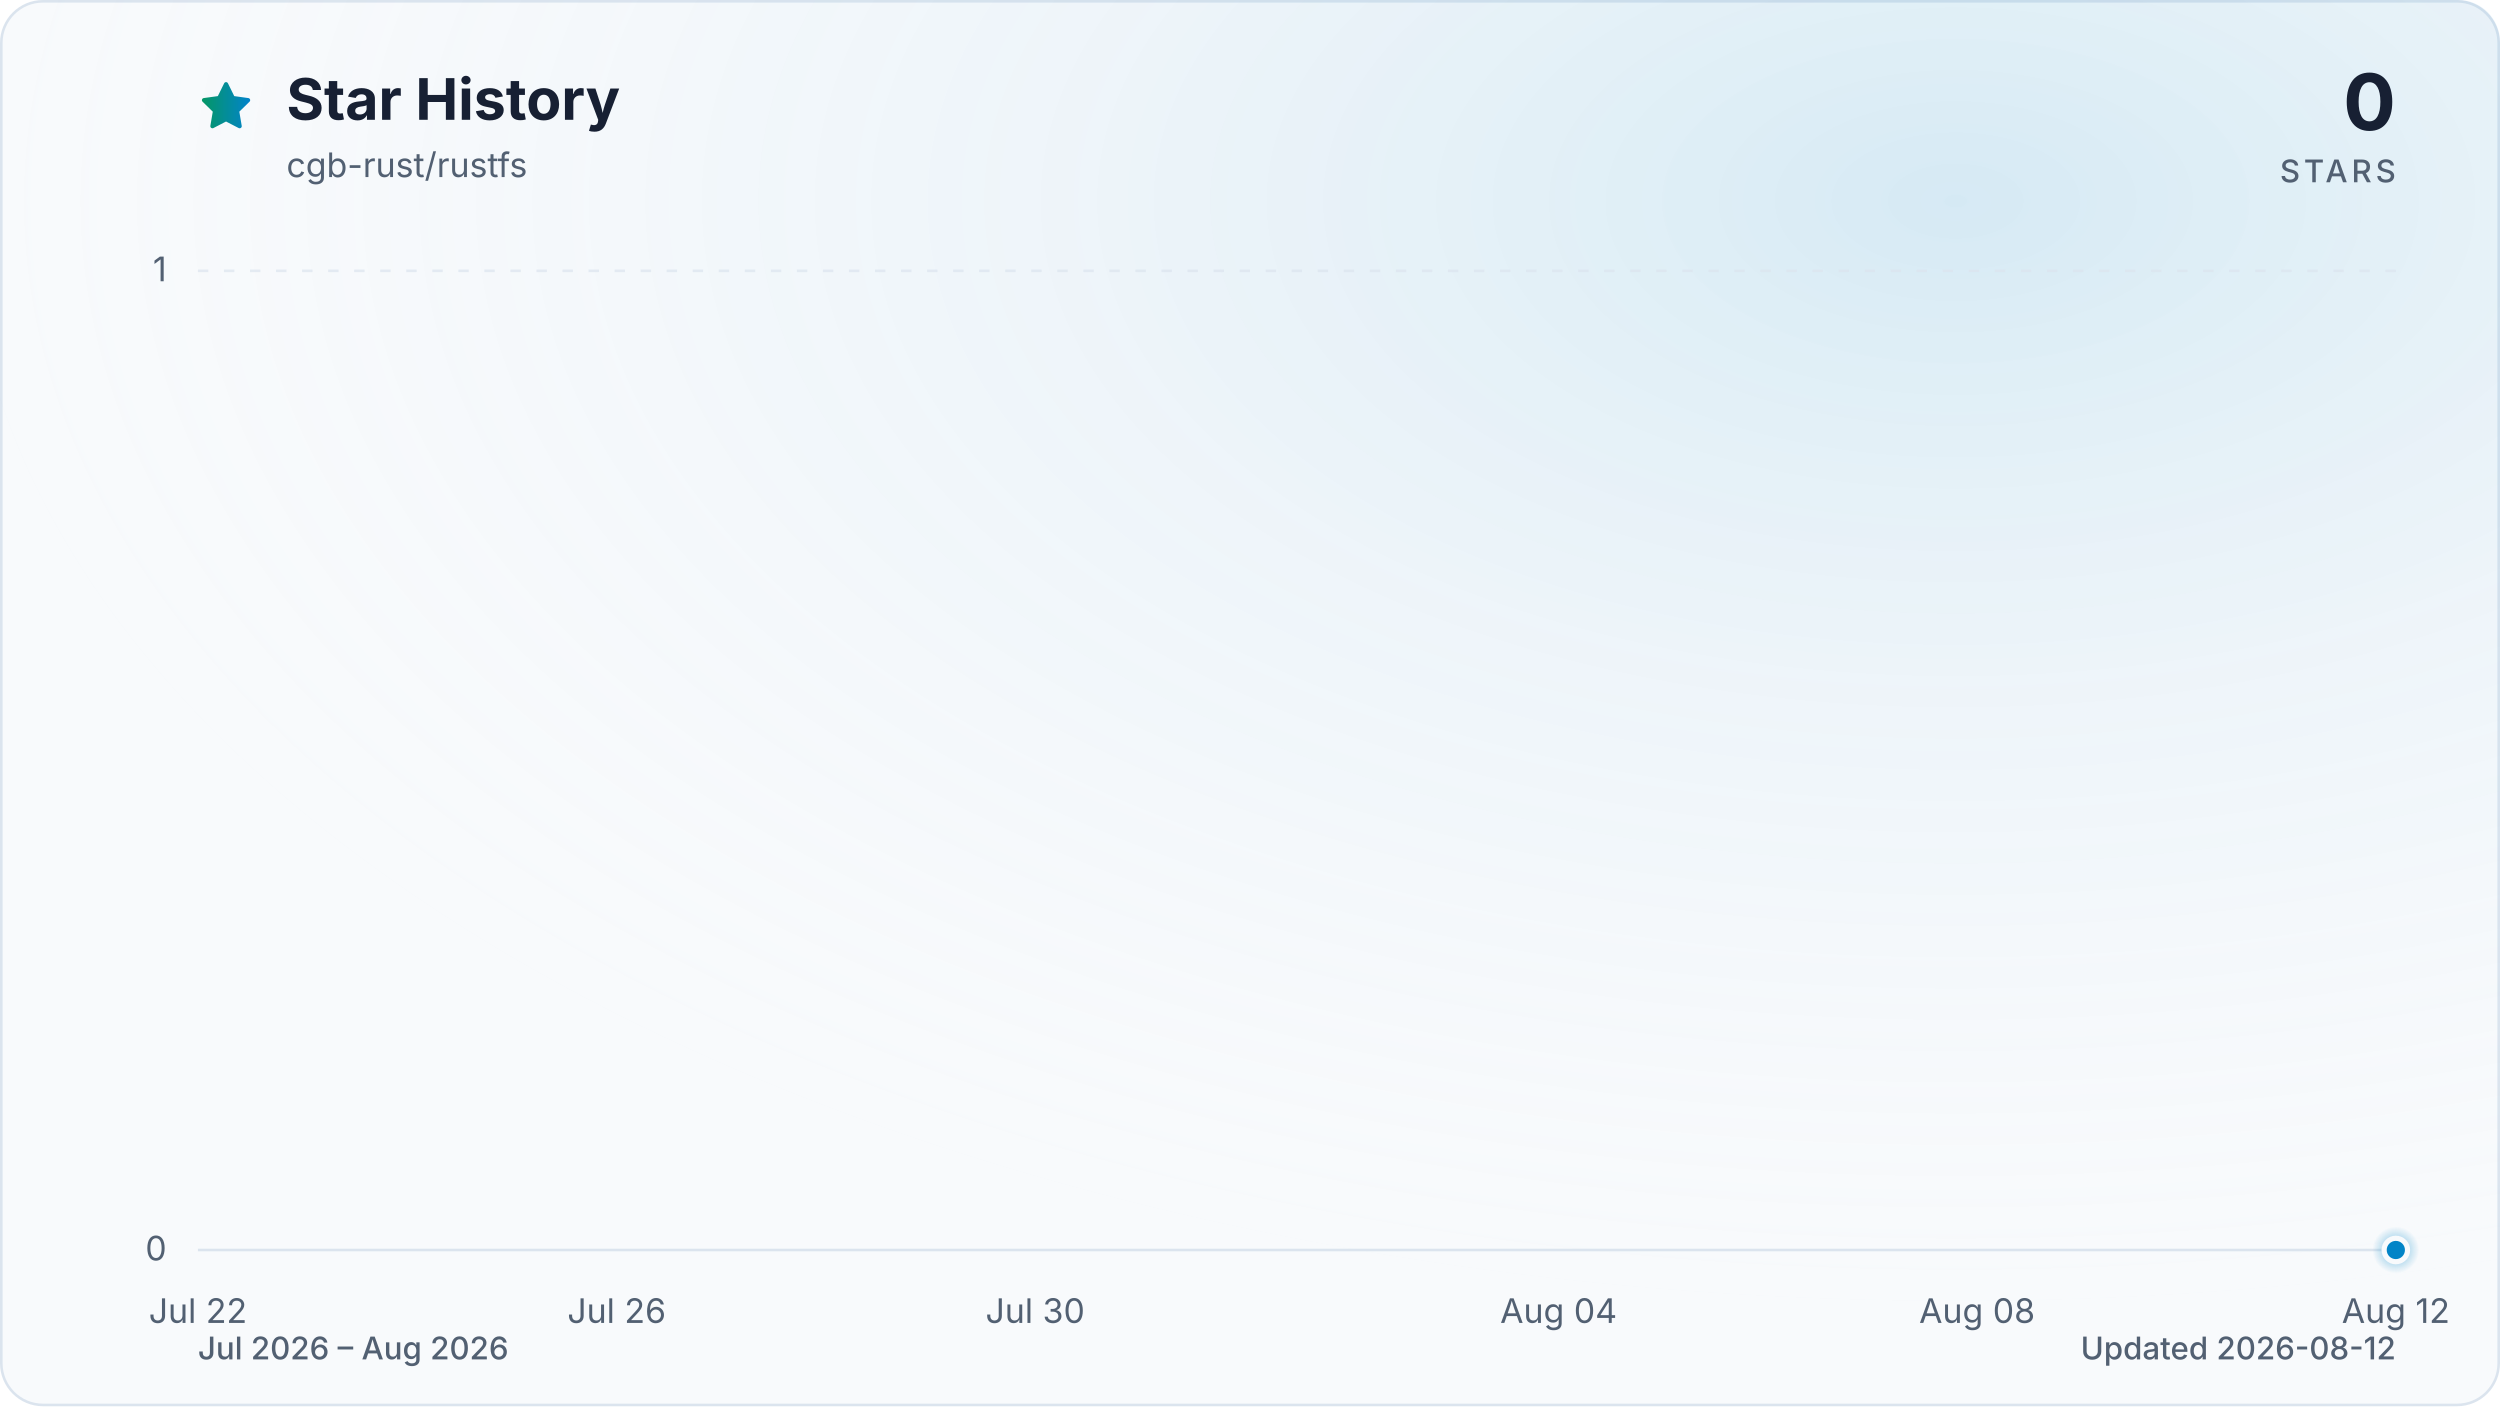
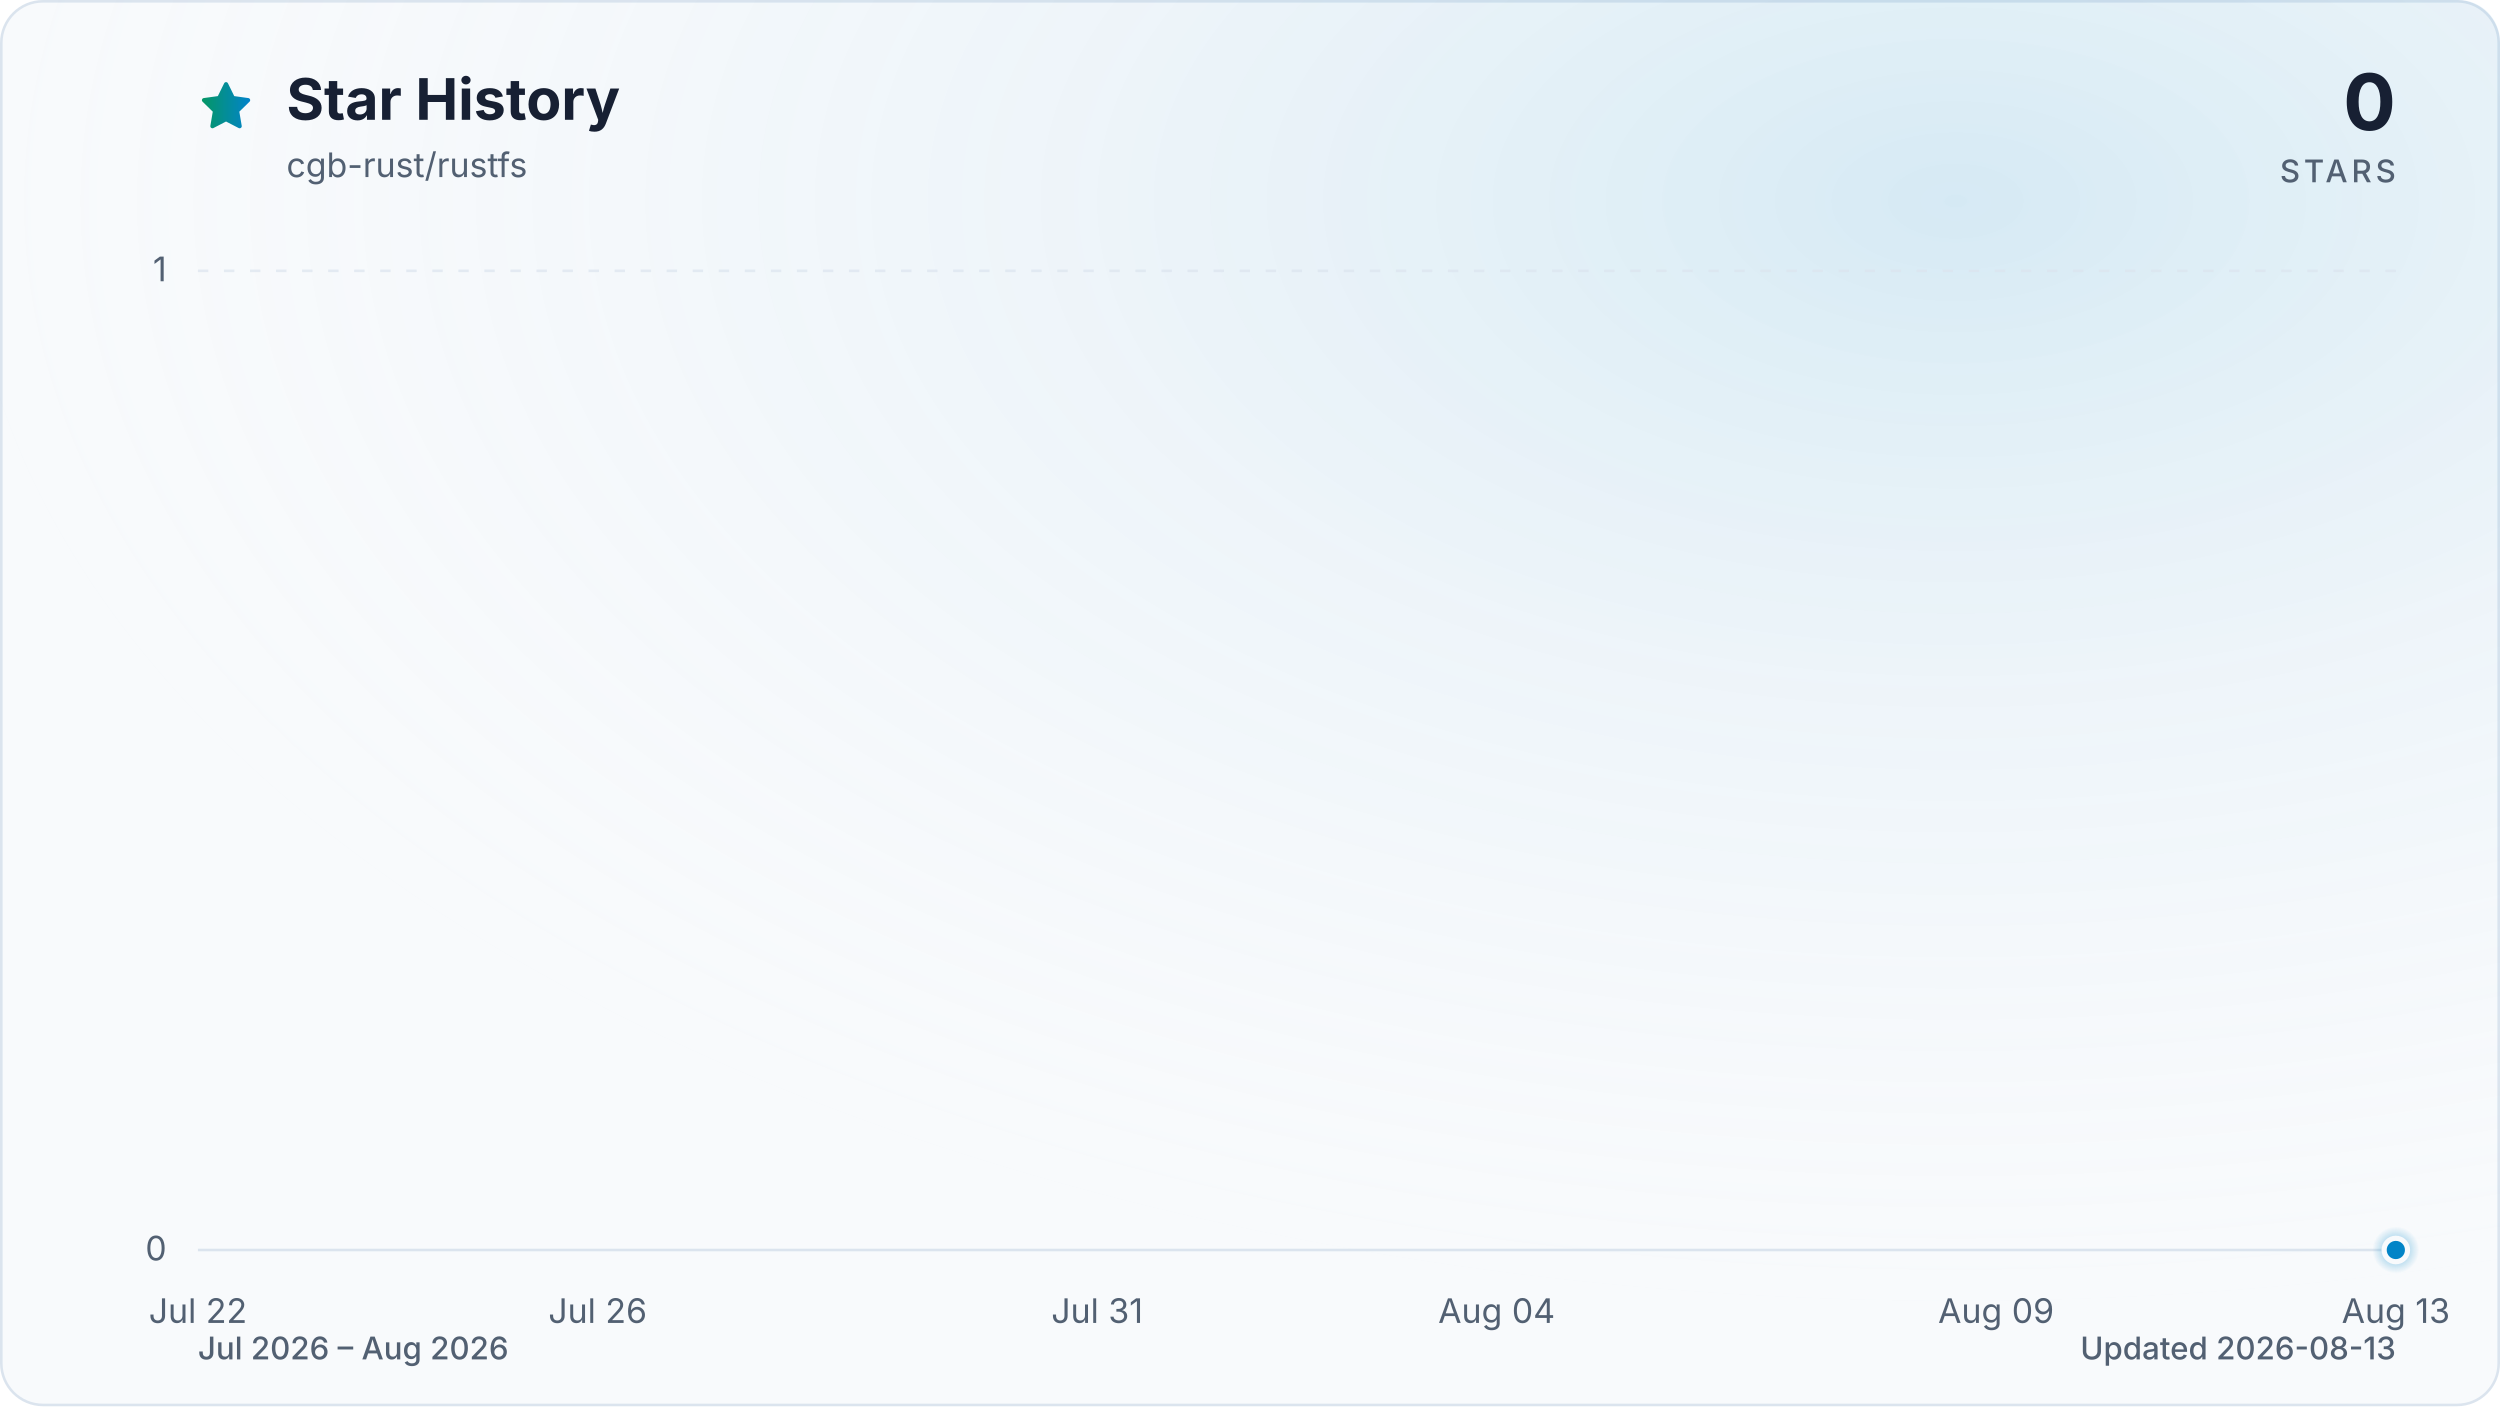
<svg xmlns="http://www.w3.org/2000/svg" viewBox="0 0 960 540" role="img" aria-labelledby="title description" data-style="gradient" data-variant="glow" data-animated="true">
  <defs>
    <linearGradient id="trend" x1="0" y1="0" x2="1" y2="0">
      <stop offset="0%" stop-color="#059669" />
      <stop offset="100%" stop-color="#0284c7" />
    </linearGradient>
    <linearGradient id="area" x1="0" y1="0" x2="0" y2="1">
      <stop offset="0%" stop-color="#059669" stop-opacity="0.30" />
      <stop offset="55%" stop-color="#0284c7" stop-opacity="0.10" />
      <stop offset="100%" stop-color="#0284c7" stop-opacity="0.01" />
    </linearGradient>
    <radialGradient id="marker-halo" cx="50%" cy="50%" r="50%">
      <stop offset="0%" stop-color="#0284c7" stop-opacity="0.55" />
      <stop offset="100%" stop-color="#0284c7" stop-opacity="0" />
    </radialGradient>
    <radialGradient id="surface-glow" cx="78%" cy="14%" r="80%">
      <stop offset="0%" stop-color="#0284c7" stop-opacity="0.14" />
      <stop offset="100%" stop-color="#f8fafc" stop-opacity="0" />
    </radialGradient>
    <filter id="trend-glow" x="-20%" y="-20%" width="140%" height="140%">
      <feGaussianBlur stdDeviation="7" />
    </filter>
  </defs>
  <style>
.trend-enter{transform-box:fill-box;transform-origin:center;animation:trend-enter 520ms cubic-bezier(0.16,1,0.3,1)}
.marker-enter{transform-box:fill-box;transform-origin:center;animation:marker-enter 320ms cubic-bezier(0.16,1,0.3,1) 200ms both}
.marker-pulse{transform-box:fill-box;transform-origin:center;animation:marker-pulse 2.6s ease-out infinite}
@keyframes trend-enter{from{opacity:.35;transform:translateY(10px)}to{opacity:1;transform:translateY(0)}}
@keyframes marker-enter{from{opacity:0;transform:scale(.4)}to{opacity:1;transform:scale(1)}}
@keyframes marker-pulse{0%{opacity:.5;transform:scale(.7)}70%,100%{opacity:0;transform:scale(2.1)}}
@media (prefers-reduced-motion:reduce){.trend-enter,.marker-enter,.marker-pulse{animation:none!important}}
@media (prefers-reduced-motion:reduce){.marker-pulse{opacity:0}}
</style>
  <rect x="0.5" y="0.5" width="959" height="539" fill="#f8fafc" stroke="#dbe4ee" stroke-width="1" rx="16" />
  <rect width="960" height="540" fill="url(#surface-glow)" rx="16" />
  <path d="M12 2.6l2.9 5.9 6.5.9-4.7 4.6 1.1 6.5-5.8-3-5.8 3 1.1-6.5-4.7-4.6 6.5-.9L12 2.6Z" transform="translate(76 30) scale(.9)" fill="url(#trend)" stroke="url(#trend)" stroke-width="1.8" stroke-linejoin="round" aria-hidden="true" />
  <text x="110" y="46" fill="#172033" font-family="ui-sans-serif, system-ui, -apple-system, BlinkMacSystemFont, 'Segoe UI', sans-serif" font-size="22" font-weight="700">Star History</text>
  <text x="110" y="68" fill="#526072" font-family="ui-sans-serif, system-ui, -apple-system, BlinkMacSystemFont, 'Segoe UI', sans-serif" font-size="13">cgb-rust/rustfs</text>
  <text x="920" y="50" fill="#172033" font-family="ui-sans-serif, system-ui, -apple-system, BlinkMacSystemFont, 'Segoe UI', sans-serif" font-size="30" font-weight="700" text-anchor="end">0</text>
  <text x="920" y="70" fill="#526072" font-family="ui-sans-serif, system-ui, -apple-system, BlinkMacSystemFont, 'Segoe UI', sans-serif" font-size="12" font-weight="500" letter-spacing="1.5" text-anchor="end">STARS</text>
  <line x1="76" y1="480.0" x2="920" y2="480.0" stroke="#dbe4ee" stroke-width="1" stroke-dasharray="0" opacity="1" />
  <text x="64" y="484.0" fill="#526072" font-family="ui-sans-serif, system-ui, -apple-system, BlinkMacSystemFont, 'Segoe UI', sans-serif" font-size="13" text-anchor="end">0</text>
  <line x1="76" y1="104.0" x2="920" y2="104.0" stroke="#dbe4ee" stroke-width="1" stroke-dasharray="4 6" opacity="0.7" />
  <text x="64" y="108.0" fill="#526072" font-family="ui-sans-serif, system-ui, -apple-system, BlinkMacSystemFont, 'Segoe UI', sans-serif" font-size="13" text-anchor="end">1</text>
  <text x="76.0" y="508" fill="#526072" font-family="ui-sans-serif, system-ui, -apple-system, BlinkMacSystemFont, 'Segoe UI', sans-serif" font-size="13" text-anchor="middle">Jul 22</text>
-   <text x="236.8" y="508" fill="#526072" font-family="ui-sans-serif, system-ui, -apple-system, BlinkMacSystemFont, 'Segoe UI', sans-serif" font-size="13" text-anchor="middle">Jul 26</text>
-   <text x="397.5" y="508" fill="#526072" font-family="ui-sans-serif, system-ui, -apple-system, BlinkMacSystemFont, 'Segoe UI', sans-serif" font-size="13" text-anchor="middle">Jul 30</text>
-   <text x="598.5" y="508" fill="#526072" font-family="ui-sans-serif, system-ui, -apple-system, BlinkMacSystemFont, 'Segoe UI', sans-serif" font-size="13" text-anchor="middle">Aug 04</text>
-   <text x="759.2" y="508" fill="#526072" font-family="ui-sans-serif, system-ui, -apple-system, BlinkMacSystemFont, 'Segoe UI', sans-serif" font-size="13" text-anchor="middle">Aug 08</text>
-   <text x="920.0" y="508" fill="#526072" font-family="ui-sans-serif, system-ui, -apple-system, BlinkMacSystemFont, 'Segoe UI', sans-serif" font-size="13" text-anchor="middle">Aug 12</text>
+   <text x="229.5" y="508" fill="#526072" font-family="ui-sans-serif, system-ui, -apple-system, BlinkMacSystemFont, 'Segoe UI', sans-serif" font-size="13" text-anchor="middle">Jul 26</text>
+   <text x="421.3" y="508" fill="#526072" font-family="ui-sans-serif, system-ui, -apple-system, BlinkMacSystemFont, 'Segoe UI', sans-serif" font-size="13" text-anchor="middle">Jul 31</text>
+   <text x="574.7" y="508" fill="#526072" font-family="ui-sans-serif, system-ui, -apple-system, BlinkMacSystemFont, 'Segoe UI', sans-serif" font-size="13" text-anchor="middle">Aug 04</text>
+   <text x="766.5" y="508" fill="#526072" font-family="ui-sans-serif, system-ui, -apple-system, BlinkMacSystemFont, 'Segoe UI', sans-serif" font-size="13" text-anchor="middle">Aug 09</text>
+   <text x="920.0" y="508" fill="#526072" font-family="ui-sans-serif, system-ui, -apple-system, BlinkMacSystemFont, 'Segoe UI', sans-serif" font-size="13" text-anchor="middle">Aug 13</text>
  <g class="trend-enter">
-     <path d="M 76.0 480.0 C 89.4 480.0, 102.8 480.0, 116.2 480.0 C 129.6 480.0, 143.0 480.0, 156.4 480.0 C 169.8 480.0, 183.2 480.0, 196.6 480.0 C 210.0 480.0, 223.4 480.0, 236.8 480.0 C 250.2 480.0, 263.6 480.0, 277.0 480.0 C 290.3 480.0, 303.7 480.0, 317.1 480.0 C 330.5 480.0, 343.9 480.0, 357.3 480.0 C 370.7 480.0, 384.1 480.0, 397.5 480.0 C 410.9 480.0, 424.3 480.0, 437.7 480.0 C 451.1 480.0, 464.5 480.0, 477.9 480.0 C 491.3 480.0, 504.7 480.0, 518.1 480.0 C 531.5 480.0, 544.9 480.0, 558.3 480.0 C 571.7 480.0, 585.1 480.0, 598.5 480.0 C 611.9 480.0, 625.3 480.0, 638.7 480.0 C 652.1 480.0, 665.5 480.0, 678.9 480.0 C 692.3 480.0, 705.7 480.0, 719.0 480.0 C 732.4 480.0, 745.8 480.0, 759.2 480.0 C 772.6 480.0, 786.0 480.0, 799.4 480.0 C 812.8 480.0, 826.2 480.0, 839.6 480.0 C 853.0 480.0, 866.4 480.0, 879.8 480.0 C 893.2 480.0, 906.6 480.0, 920.0 480.0 L 920.0 480.0 L 76.0 480.0 Z" fill="url(#area)" />
-     <path d="M 76.0 480.0 C 89.4 480.0, 102.8 480.0, 116.2 480.0 C 129.6 480.0, 143.0 480.0, 156.4 480.0 C 169.8 480.0, 183.2 480.0, 196.6 480.0 C 210.0 480.0, 223.4 480.0, 236.8 480.0 C 250.2 480.0, 263.6 480.0, 277.0 480.0 C 290.3 480.0, 303.7 480.0, 317.1 480.0 C 330.5 480.0, 343.9 480.0, 357.3 480.0 C 370.7 480.0, 384.1 480.0, 397.5 480.0 C 410.9 480.0, 424.3 480.0, 437.7 480.0 C 451.1 480.0, 464.5 480.0, 477.9 480.0 C 491.3 480.0, 504.7 480.0, 518.1 480.0 C 531.5 480.0, 544.9 480.0, 558.3 480.0 C 571.7 480.0, 585.1 480.0, 598.5 480.0 C 611.9 480.0, 625.3 480.0, 638.7 480.0 C 652.1 480.0, 665.5 480.0, 678.9 480.0 C 692.3 480.0, 705.7 480.0, 719.0 480.0 C 732.4 480.0, 745.8 480.0, 759.2 480.0 C 772.6 480.0, 786.0 480.0, 799.4 480.0 C 812.8 480.0, 826.2 480.0, 839.6 480.0 C 853.0 480.0, 866.4 480.0, 879.8 480.0 C 893.2 480.0, 906.6 480.0, 920.0 480.0" fill="none" stroke="url(#trend)" stroke-width="12" stroke-linecap="round" stroke-linejoin="round" opacity="0.16" filter="url(#trend-glow)" />
-     <path d="M 76.0 480.0 C 89.4 480.0, 102.8 480.0, 116.2 480.0 C 129.6 480.0, 143.0 480.0, 156.4 480.0 C 169.8 480.0, 183.2 480.0, 196.6 480.0 C 210.0 480.0, 223.4 480.0, 236.8 480.0 C 250.2 480.0, 263.6 480.0, 277.0 480.0 C 290.3 480.0, 303.7 480.0, 317.1 480.0 C 330.5 480.0, 343.9 480.0, 357.3 480.0 C 370.7 480.0, 384.1 480.0, 397.5 480.0 C 410.9 480.0, 424.3 480.0, 437.7 480.0 C 451.1 480.0, 464.5 480.0, 477.9 480.0 C 491.3 480.0, 504.7 480.0, 518.1 480.0 C 531.5 480.0, 544.9 480.0, 558.3 480.0 C 571.7 480.0, 585.1 480.0, 598.5 480.0 C 611.9 480.0, 625.3 480.0, 638.7 480.0 C 652.1 480.0, 665.5 480.0, 678.9 480.0 C 692.3 480.0, 705.7 480.0, 719.0 480.0 C 732.4 480.0, 745.8 480.0, 759.2 480.0 C 772.6 480.0, 786.0 480.0, 799.4 480.0 C 812.8 480.0, 826.2 480.0, 839.6 480.0 C 853.0 480.0, 866.4 480.0, 879.8 480.0 C 893.2 480.0, 906.6 480.0, 920.0 480.0" fill="none" stroke="url(#trend)" stroke-width="3" stroke-linecap="round" stroke-linejoin="round" />
+     <path d="M 76.0 480.0 C 88.8 480.0, 101.6 480.0, 114.4 480.0 C 127.2 480.0, 139.9 480.0, 152.7 480.0 C 165.5 480.0, 178.3 480.0, 191.1 480.0 C 203.9 480.0, 216.7 480.0, 229.5 480.0 C 242.2 480.0, 255.0 480.0, 267.8 480.0 C 280.6 480.0, 293.4 480.0, 306.2 480.0 C 319.0 480.0, 331.8 480.0, 344.5 480.0 C 357.3 480.0, 370.1 480.0, 382.9 480.0 C 395.7 480.0, 408.5 480.0, 421.3 480.0 C 434.1 480.0, 446.8 480.0, 459.6 480.0 C 472.4 480.0, 485.2 480.0, 498.0 480.0 C 510.8 480.0, 523.6 480.0, 536.4 480.0 C 549.2 480.0, 561.9 480.0, 574.7 480.0 C 587.5 480.0, 600.3 480.0, 613.1 480.0 C 625.9 480.0, 638.7 480.0, 651.5 480.0 C 664.2 480.0, 677.0 480.0, 689.8 480.0 C 702.6 480.0, 715.4 480.0, 728.2 480.0 C 741.0 480.0, 753.8 480.0, 766.5 480.0 C 779.3 480.0, 792.1 480.0, 804.9 480.0 C 817.7 480.0, 830.5 480.0, 843.3 480.0 C 856.1 480.0, 868.8 480.0, 881.6 480.0 C 894.4 480.0, 907.2 480.0, 920.0 480.0 L 920.0 480.0 L 76.0 480.0 Z" fill="url(#area)" />
+     <path d="M 76.0 480.0 C 88.8 480.0, 101.6 480.0, 114.4 480.0 C 127.2 480.0, 139.9 480.0, 152.7 480.0 C 165.5 480.0, 178.3 480.0, 191.1 480.0 C 203.9 480.0, 216.7 480.0, 229.5 480.0 C 242.2 480.0, 255.0 480.0, 267.8 480.0 C 280.6 480.0, 293.4 480.0, 306.2 480.0 C 319.0 480.0, 331.8 480.0, 344.5 480.0 C 357.3 480.0, 370.1 480.0, 382.9 480.0 C 395.7 480.0, 408.5 480.0, 421.3 480.0 C 434.1 480.0, 446.8 480.0, 459.6 480.0 C 472.4 480.0, 485.2 480.0, 498.0 480.0 C 510.8 480.0, 523.6 480.0, 536.4 480.0 C 549.2 480.0, 561.9 480.0, 574.7 480.0 C 587.5 480.0, 600.3 480.0, 613.1 480.0 C 625.9 480.0, 638.7 480.0, 651.5 480.0 C 664.2 480.0, 677.0 480.0, 689.8 480.0 C 702.6 480.0, 715.4 480.0, 728.2 480.0 C 741.0 480.0, 753.8 480.0, 766.5 480.0 C 779.3 480.0, 792.1 480.0, 804.9 480.0 C 817.7 480.0, 830.5 480.0, 843.3 480.0 C 856.1 480.0, 868.8 480.0, 881.6 480.0 C 894.4 480.0, 907.2 480.0, 920.0 480.0" fill="none" stroke="url(#trend)" stroke-width="12" stroke-linecap="round" stroke-linejoin="round" opacity="0.16" filter="url(#trend-glow)" />
+     <path d="M 76.0 480.0 C 88.8 480.0, 101.6 480.0, 114.4 480.0 C 127.2 480.0, 139.9 480.0, 152.7 480.0 C 165.5 480.0, 178.3 480.0, 191.1 480.0 C 203.9 480.0, 216.7 480.0, 229.5 480.0 C 242.2 480.0, 255.0 480.0, 267.8 480.0 C 280.6 480.0, 293.4 480.0, 306.2 480.0 C 319.0 480.0, 331.8 480.0, 344.5 480.0 C 357.3 480.0, 370.1 480.0, 382.9 480.0 C 395.7 480.0, 408.5 480.0, 421.3 480.0 C 434.1 480.0, 446.8 480.0, 459.6 480.0 C 472.4 480.0, 485.2 480.0, 498.0 480.0 C 510.8 480.0, 523.6 480.0, 536.4 480.0 C 549.2 480.0, 561.9 480.0, 574.7 480.0 C 587.5 480.0, 600.3 480.0, 613.1 480.0 C 625.9 480.0, 638.7 480.0, 651.5 480.0 C 664.2 480.0, 677.0 480.0, 689.8 480.0 C 702.6 480.0, 715.4 480.0, 728.2 480.0 C 741.0 480.0, 753.8 480.0, 766.5 480.0 C 779.3 480.0, 792.1 480.0, 804.9 480.0 C 817.7 480.0, 830.5 480.0, 843.3 480.0 C 856.1 480.0, 868.8 480.0, 881.6 480.0 C 894.4 480.0, 907.2 480.0, 920.0 480.0" fill="none" stroke="url(#trend)" stroke-width="3" stroke-linecap="round" stroke-linejoin="round" />
  </g>
  <g class="marker-enter">
    <circle class="marker-pulse" cx="920.0" cy="480.0" r="9" fill="url(#marker-halo)" />
    <circle cx="920.0" cy="480.0" r="4.5" fill="#0284c7" stroke="#f8fafc" stroke-width="2" />
  </g>
  <text x="76" y="522" fill="#526072" font-family="ui-sans-serif, system-ui, -apple-system, BlinkMacSystemFont, 'Segoe UI', sans-serif" font-size="12" font-weight="500">Jul 2026 – Aug 2026</text>
-   <text x="920" y="522" fill="#526072" font-family="ui-sans-serif, system-ui, -apple-system, BlinkMacSystemFont, 'Segoe UI', sans-serif" font-size="12" font-weight="500" text-anchor="end">Updated 2026-08-12</text>
+   <text x="920" y="522" fill="#526072" font-family="ui-sans-serif, system-ui, -apple-system, BlinkMacSystemFont, 'Segoe UI', sans-serif" font-size="12" font-weight="500" text-anchor="end">Updated 2026-08-13</text>
</svg>
